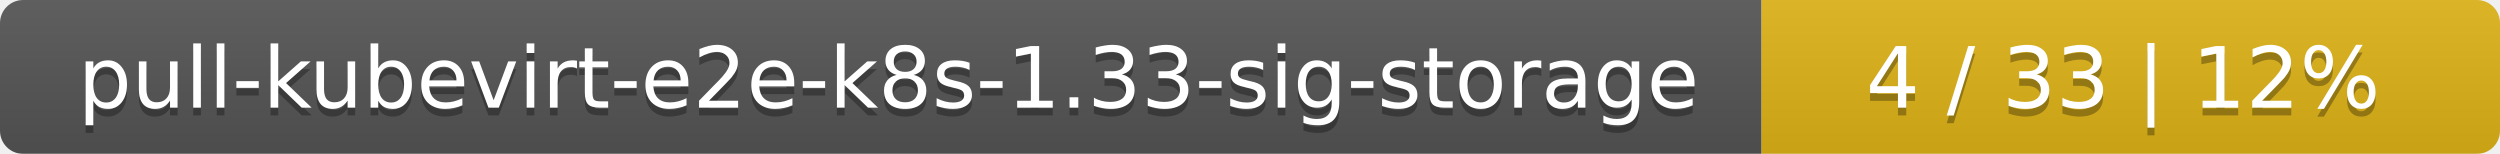
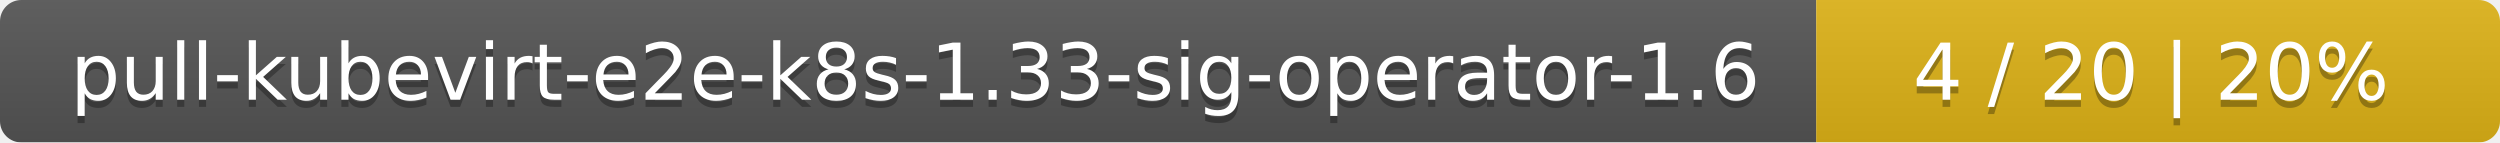
- <svg xmlns="http://www.w3.org/2000/svg" width="325" height="20">
+ <svg xmlns="http://www.w3.org/2000/svg" width="351" height="20">
  <linearGradient id="smooth" x2="0" y2="100%">
    <stop offset="0" stop-color="#bbb" stop-opacity=".1" />
    <stop offset="1" stop-opacity=".1" />
  </linearGradient>
  <mask id="round">
-     <rect width="325" height="20" rx="3" fill="#fff" />
+     <rect width="351" height="20" rx="3" fill="#fff" />
  </mask>
  <g mask="url(#round)">
-     <rect width="229" height="20" fill="#555" />
-     <rect x="229" width="96" height="20" fill="#dfb317" />
-     <rect width="325" height="20" fill="url(#smooth)" />
+     <rect width="255" height="20" fill="#555" />
+     <rect x="255" width="96" height="20" fill="#dfb317" />
+     <rect width="351" height="20" fill="url(#smooth)" />
  </g>
  <g fill="#fff" text-anchor="middle" font-family="DejaVu Sans,Verdana,Geneva,sans-serif" font-size="11">
-     <text x="115.5" y="15" fill="#010101" fill-opacity=".3">pull-kubevirt-e2e-k8s-1.33-sig-storage</text>
-     <text x="115.5" y="14">pull-kubevirt-e2e-k8s-1.33-sig-storage</text>
-     <text x="276" y="15" fill="#010101" fill-opacity=".3">4 / 33    |    12%</text>
-     <text x="276" y="14">4 / 33    |    12%</text>
+     <text x="128.5" y="15" fill="#010101" fill-opacity=".3">pull-kubevirt-e2e-k8s-1.33-sig-operator-1.6</text>
+     <text x="128.5" y="14">pull-kubevirt-e2e-k8s-1.33-sig-operator-1.6</text>
+     <text x="302" y="15" fill="#010101" fill-opacity=".3">4 / 20    |    20%</text>
+     <text x="302" y="14">4 / 20    |    20%</text>
  </g>
</svg>
